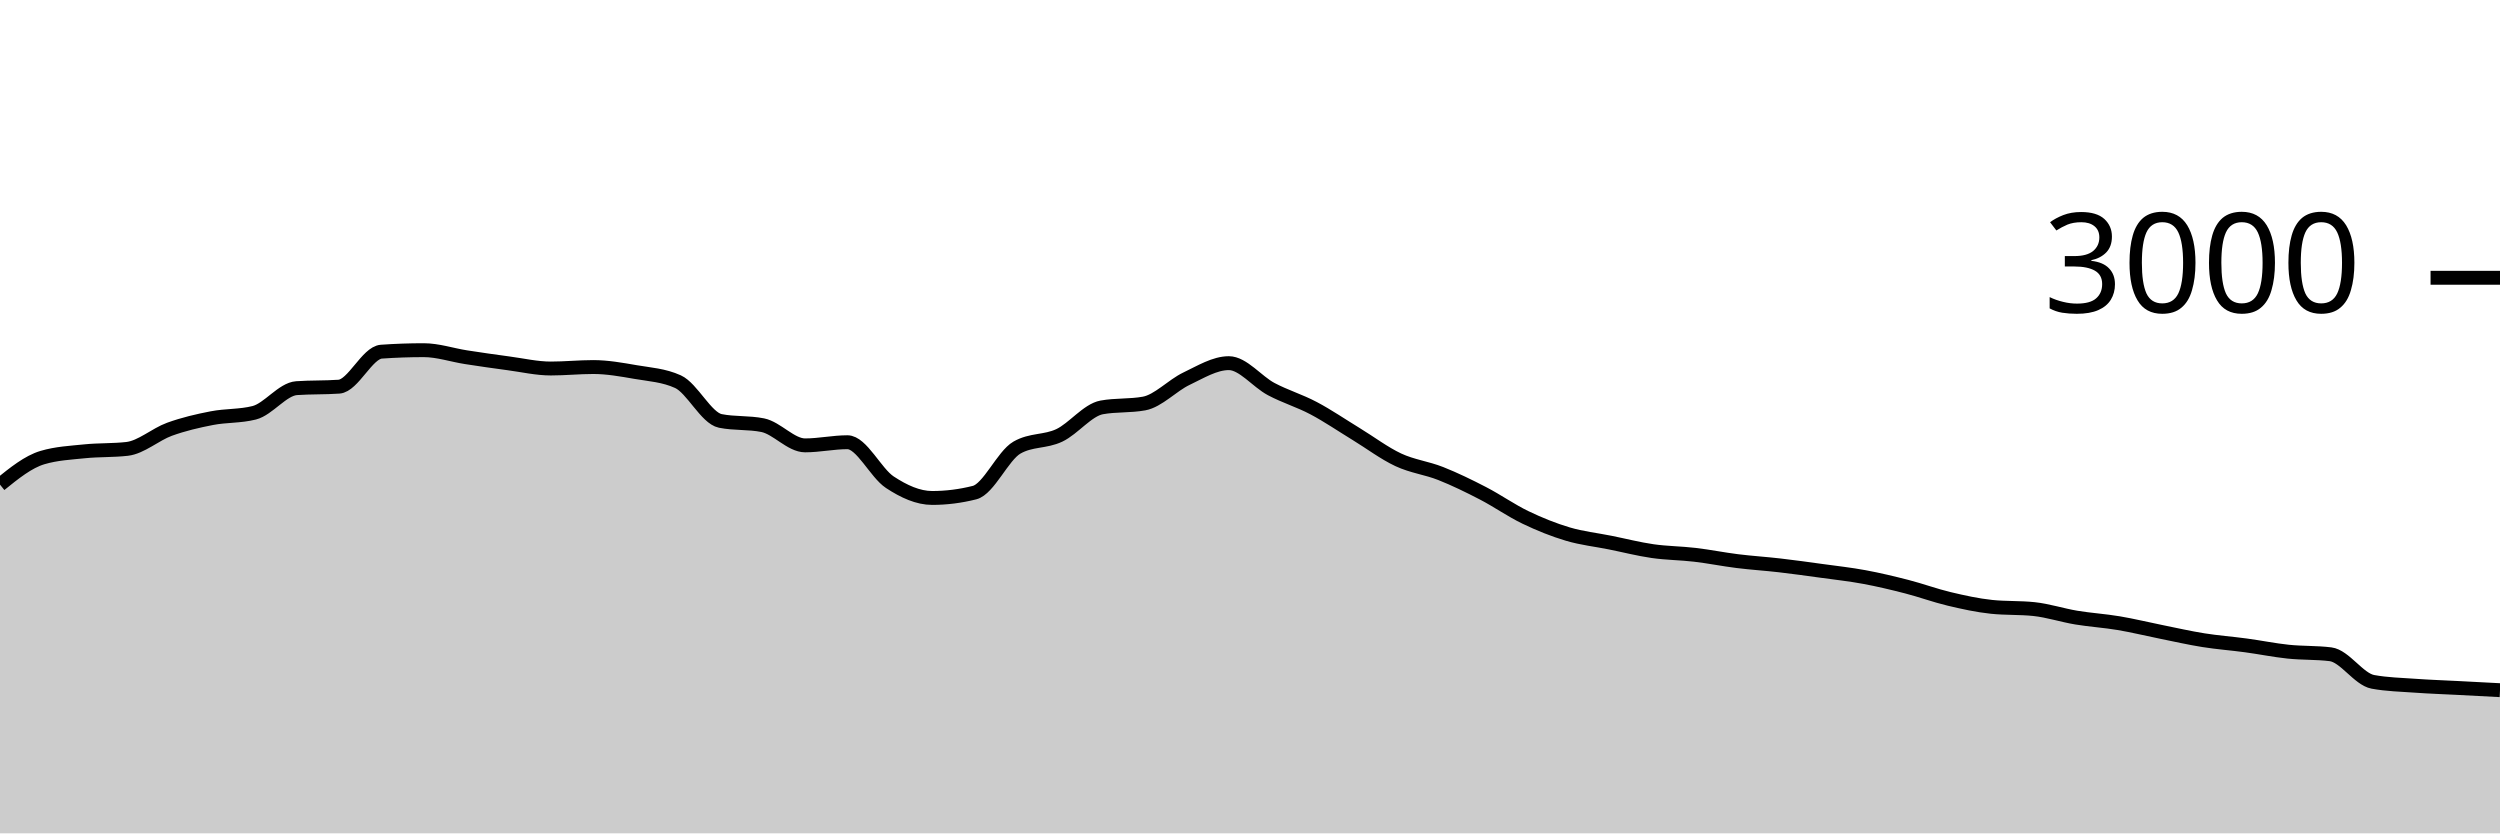
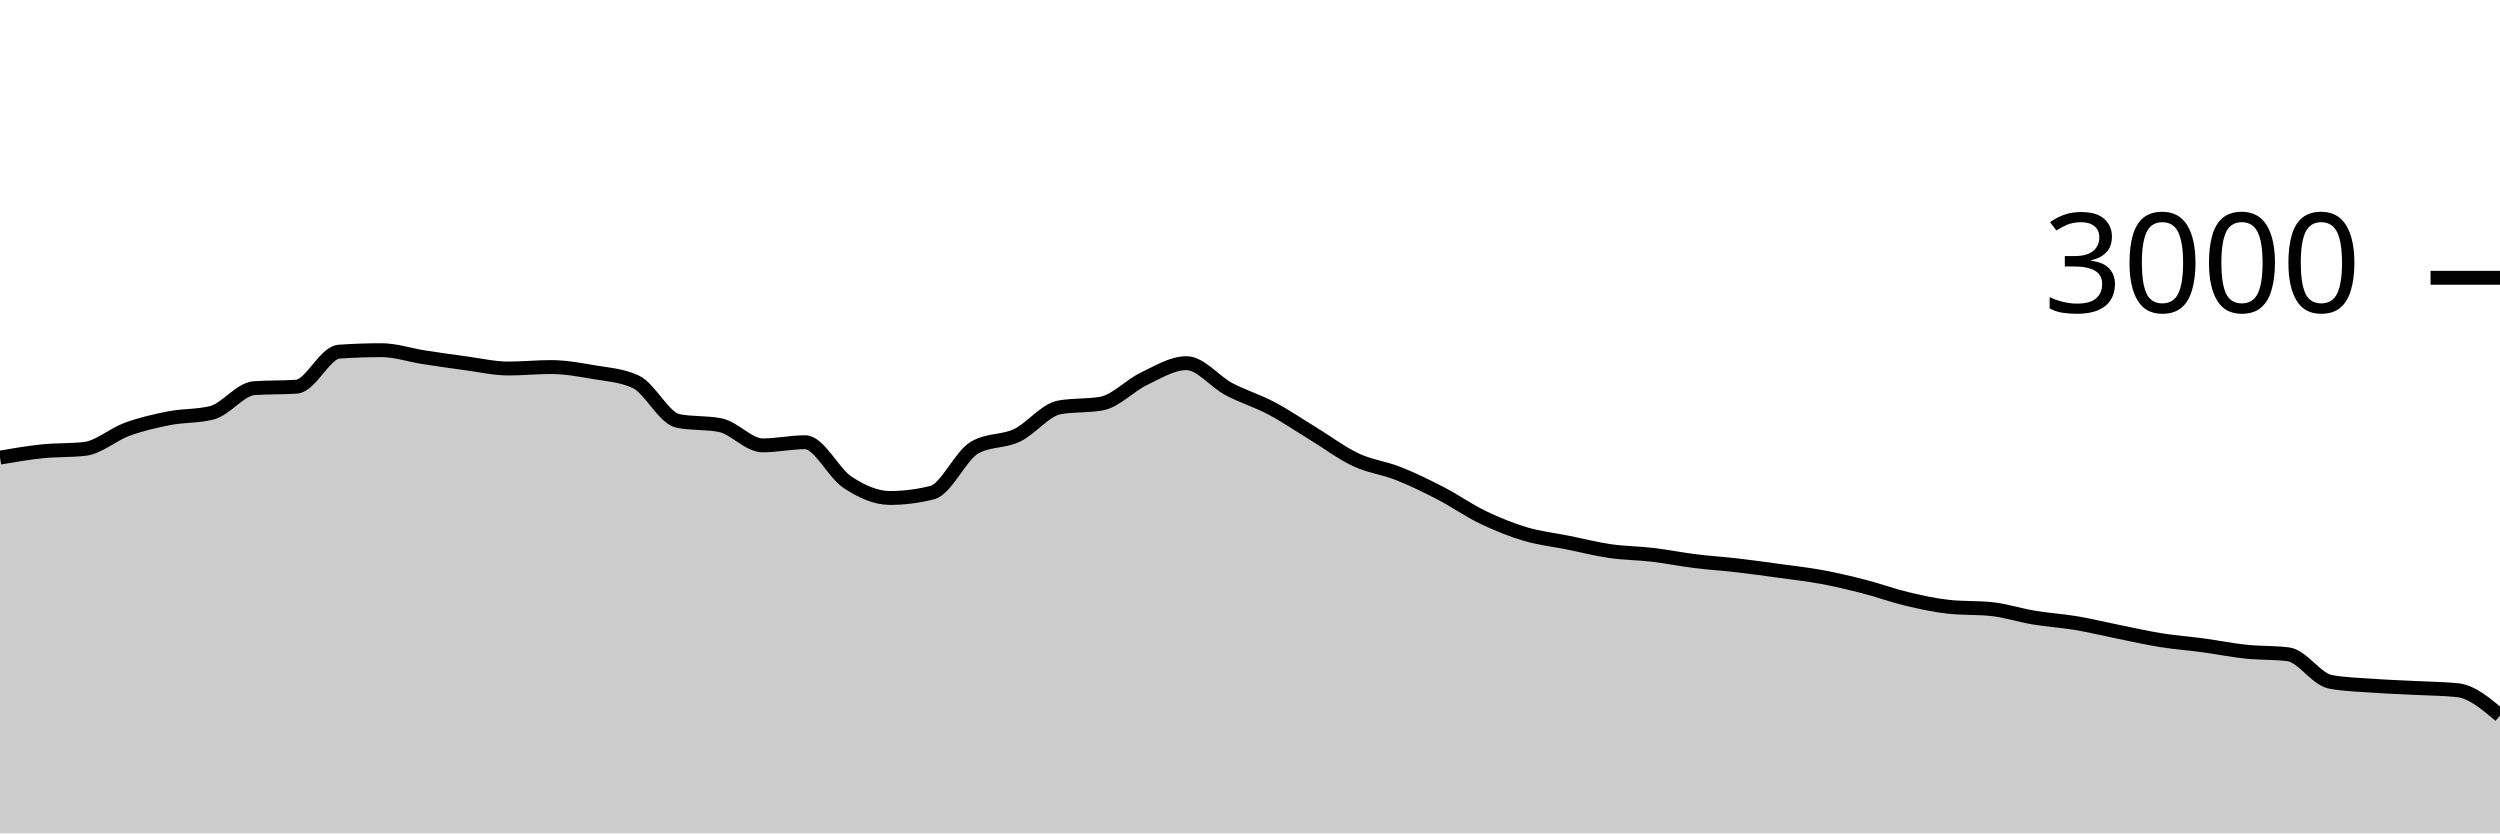
<svg xmlns="http://www.w3.org/2000/svg" viewBox="0 0 180 60">
  <g transform="translate(0,20)">
-     <path class="area" fill="rgba(0, 0, 0, 0.2)" d="M0,14.893C1.017,14.071,2.034,13.249,3.051,12.947C4.068,12.644,5.085,12.598,6.102,12.493C7.119,12.389,8.136,12.436,9.153,12.32C10.169,12.204,11.186,11.276,12.203,10.907C13.22,10.538,14.237,10.304,15.254,10.107C16.271,9.909,17.288,9.978,18.305,9.72C19.322,9.462,20.339,8.018,21.356,7.947C22.373,7.876,23.39,7.911,24.407,7.84C25.424,7.769,26.441,5.391,27.458,5.32C28.475,5.249,29.492,5.213,30.508,5.213C31.525,5.213,32.542,5.562,33.559,5.72C34.576,5.878,35.593,6.024,36.61,6.16C37.627,6.296,38.644,6.533,39.661,6.533C40.678,6.533,41.695,6.427,42.712,6.427C43.729,6.427,44.746,6.611,45.763,6.787C46.78,6.962,47.797,7.018,48.814,7.48C49.831,7.942,50.847,10.102,51.864,10.307C52.881,10.511,53.898,10.409,54.915,10.613C55.932,10.818,56.949,12.067,57.966,12.067C58.983,12.067,60,11.84,61.017,11.84C62.034,11.84,63.051,14.051,64.068,14.72C65.085,15.389,66.102,15.853,67.119,15.853C68.136,15.853,69.153,15.724,70.169,15.467C71.186,15.209,72.203,12.813,73.22,12.227C74.237,11.64,75.254,11.829,76.271,11.347C77.288,10.864,78.305,9.52,79.322,9.333C80.339,9.147,81.356,9.24,82.373,9.053C83.39,8.867,84.407,7.751,85.424,7.267C86.441,6.782,87.458,6.147,88.475,6.147C89.492,6.147,90.508,7.473,91.525,8.013C92.542,8.553,93.559,8.849,94.576,9.387C95.593,9.924,96.61,10.62,97.627,11.24C98.644,11.86,99.661,12.631,100.678,13.107C101.695,13.582,102.712,13.691,103.729,14.093C104.746,14.496,105.763,14.993,106.78,15.52C107.797,16.047,108.814,16.764,109.831,17.253C110.847,17.742,111.864,18.151,112.881,18.453C113.898,18.756,114.915,18.862,115.932,19.067C116.949,19.271,117.966,19.533,118.983,19.68C120,19.827,121.017,19.827,122.034,19.947C123.051,20.067,124.068,20.273,125.085,20.4C126.102,20.527,127.119,20.589,128.136,20.707C129.153,20.824,130.169,20.967,131.186,21.107C132.203,21.247,133.22,21.358,134.237,21.547C135.254,21.736,136.271,21.978,137.288,22.24C138.305,22.502,139.322,22.878,140.339,23.12C141.356,23.362,142.373,23.587,143.39,23.693C144.407,23.8,145.424,23.747,146.441,23.853C147.458,23.96,148.475,24.298,149.492,24.467C150.508,24.636,151.525,24.696,152.542,24.867C153.559,25.038,154.576,25.289,155.593,25.493C156.61,25.698,157.627,25.931,158.644,26.093C159.661,26.256,160.678,26.329,161.695,26.467C162.712,26.604,163.729,26.813,164.746,26.92C165.763,27.027,166.78,26.982,167.797,27.107C168.814,27.231,169.831,28.907,170.847,29.093C171.864,29.28,172.881,29.3,173.898,29.373C174.915,29.447,175.932,29.48,176.949,29.533C177.966,29.587,178.983,29.64,180,29.693L180,40C178.983,40,177.966,40,176.949,40C175.932,40,174.915,40,173.898,40C172.881,40,171.864,40,170.847,40C169.831,40,168.814,40,167.797,40C166.78,40,165.763,40,164.746,40C163.729,40,162.712,40,161.695,40C160.678,40,159.661,40,158.644,40C157.627,40,156.61,40,155.593,40C154.576,40,153.559,40,152.542,40C151.525,40,150.508,40,149.492,40C148.475,40,147.458,40,146.441,40C145.424,40,144.407,40,143.39,40C142.373,40,141.356,40,140.339,40C139.322,40,138.305,40,137.288,40C136.271,40,135.254,40,134.237,40C133.22,40,132.203,40,131.186,40C130.169,40,129.153,40,128.136,40C127.119,40,126.102,40,125.085,40C124.068,40,123.051,40,122.034,40C121.017,40,120,40,118.983,40C117.966,40,116.949,40,115.932,40C114.915,40,113.898,40,112.881,40C111.864,40,110.847,40,109.831,40C108.814,40,107.797,40,106.78,40C105.763,40,104.746,40,103.729,40C102.712,40,101.695,40,100.678,40C99.661,40,98.644,40,97.627,40C96.61,40,95.593,40,94.576,40C93.559,40,92.542,40,91.525,40C90.508,40,89.492,40,88.475,40C87.458,40,86.441,40,85.424,40C84.407,40,83.39,40,82.373,40C81.356,40,80.339,40,79.322,40C78.305,40,77.288,40,76.271,40C75.254,40,74.237,40,73.22,40C72.203,40,71.186,40,70.169,40C69.153,40,68.136,40,67.119,40C66.102,40,65.085,40,64.068,40C63.051,40,62.034,40,61.017,40C60,40,58.983,40,57.966,40C56.949,40,55.932,40,54.915,40C53.898,40,52.881,40,51.864,40C50.847,40,49.831,40,48.814,40C47.797,40,46.78,40,45.763,40C44.746,40,43.729,40,42.712,40C41.695,40,40.678,40,39.661,40C38.644,40,37.627,40,36.61,40C35.593,40,34.576,40,33.559,40C32.542,40,31.525,40,30.508,40C29.492,40,28.475,40,27.458,40C26.441,40,25.424,40,24.407,40C23.39,40,22.373,40,21.356,40C20.339,40,19.322,40,18.305,40C17.288,40,16.271,40,15.254,40C14.237,40,13.22,40,12.203,40C11.186,40,10.169,40,9.153,40C8.136,40,7.119,40,6.102,40C5.085,40,4.068,40,3.051,40C2.034,40,1.017,40,0,40Z" />
-     <path class="line" stroke="black" fill="none" d="M0,14.893C1.017,14.071,2.034,13.249,3.051,12.947C4.068,12.644,5.085,12.598,6.102,12.493C7.119,12.389,8.136,12.436,9.153,12.32C10.169,12.204,11.186,11.276,12.203,10.907C13.22,10.538,14.237,10.304,15.254,10.107C16.271,9.909,17.288,9.978,18.305,9.72C19.322,9.462,20.339,8.018,21.356,7.947C22.373,7.876,23.39,7.911,24.407,7.84C25.424,7.769,26.441,5.391,27.458,5.32C28.475,5.249,29.492,5.213,30.508,5.213C31.525,5.213,32.542,5.562,33.559,5.72C34.576,5.878,35.593,6.024,36.61,6.16C37.627,6.296,38.644,6.533,39.661,6.533C40.678,6.533,41.695,6.427,42.712,6.427C43.729,6.427,44.746,6.611,45.763,6.787C46.78,6.962,47.797,7.018,48.814,7.48C49.831,7.942,50.847,10.102,51.864,10.307C52.881,10.511,53.898,10.409,54.915,10.613C55.932,10.818,56.949,12.067,57.966,12.067C58.983,12.067,60,11.84,61.017,11.84C62.034,11.84,63.051,14.051,64.068,14.72C65.085,15.389,66.102,15.853,67.119,15.853C68.136,15.853,69.153,15.724,70.169,15.467C71.186,15.209,72.203,12.813,73.22,12.227C74.237,11.64,75.254,11.829,76.271,11.347C77.288,10.864,78.305,9.52,79.322,9.333C80.339,9.147,81.356,9.24,82.373,9.053C83.39,8.867,84.407,7.751,85.424,7.267C86.441,6.782,87.458,6.147,88.475,6.147C89.492,6.147,90.508,7.473,91.525,8.013C92.542,8.553,93.559,8.849,94.576,9.387C95.593,9.924,96.61,10.62,97.627,11.24C98.644,11.86,99.661,12.631,100.678,13.107C101.695,13.582,102.712,13.691,103.729,14.093C104.746,14.496,105.763,14.993,106.78,15.52C107.797,16.047,108.814,16.764,109.831,17.253C110.847,17.742,111.864,18.151,112.881,18.453C113.898,18.756,114.915,18.862,115.932,19.067C116.949,19.271,117.966,19.533,118.983,19.68C120,19.827,121.017,19.827,122.034,19.947C123.051,20.067,124.068,20.273,125.085,20.4C126.102,20.527,127.119,20.589,128.136,20.707C129.153,20.824,130.169,20.967,131.186,21.107C132.203,21.247,133.22,21.358,134.237,21.547C135.254,21.736,136.271,21.978,137.288,22.24C138.305,22.502,139.322,22.878,140.339,23.12C141.356,23.362,142.373,23.587,143.39,23.693C144.407,23.8,145.424,23.747,146.441,23.853C147.458,23.96,148.475,24.298,149.492,24.467C150.508,24.636,151.525,24.696,152.542,24.867C153.559,25.038,154.576,25.289,155.593,25.493C156.61,25.698,157.627,25.931,158.644,26.093C159.661,26.256,160.678,26.329,161.695,26.467C162.712,26.604,163.729,26.813,164.746,26.92C165.763,27.027,166.78,26.982,167.797,27.107C168.814,27.231,169.831,28.907,170.847,29.093C171.864,29.28,172.881,29.3,173.898,29.373C174.915,29.447,175.932,29.48,176.949,29.533C177.966,29.587,178.983,29.64,180,29.693" />
+     <path class="area" fill="rgba(0, 0, 0, 0.2)" d="M0,12.947C1.017,12.772,2.034,12.598,3.051,12.493C4.068,12.389,5.085,12.436,6.102,12.32C7.119,12.204,8.136,11.276,9.153,10.907C10.169,10.538,11.186,10.304,12.203,10.107C13.22,9.909,14.237,9.978,15.254,9.72C16.271,9.462,17.288,8.018,18.305,7.947C19.322,7.876,20.339,7.911,21.356,7.84C22.373,7.769,23.39,5.391,24.407,5.32C25.424,5.249,26.441,5.213,27.458,5.213C28.475,5.213,29.492,5.562,30.508,5.72C31.525,5.878,32.542,6.024,33.559,6.16C34.576,6.296,35.593,6.533,36.61,6.533C37.627,6.533,38.644,6.427,39.661,6.427C40.678,6.427,41.695,6.611,42.712,6.787C43.729,6.962,44.746,7.018,45.763,7.48C46.78,7.942,47.797,10.102,48.814,10.307C49.831,10.511,50.847,10.409,51.864,10.613C52.881,10.818,53.898,12.067,54.915,12.067C55.932,12.067,56.949,11.84,57.966,11.84C58.983,11.84,60,14.051,61.017,14.72C62.034,15.389,63.051,15.853,64.068,15.853C65.085,15.853,66.102,15.724,67.119,15.467C68.136,15.209,69.153,12.813,70.169,12.227C71.186,11.64,72.203,11.829,73.22,11.347C74.237,10.864,75.254,9.52,76.271,9.333C77.288,9.147,78.305,9.24,79.322,9.053C80.339,8.867,81.356,7.751,82.373,7.267C83.39,6.782,84.407,6.147,85.424,6.147C86.441,6.147,87.458,7.473,88.475,8.013C89.492,8.553,90.508,8.849,91.525,9.387C92.542,9.924,93.559,10.62,94.576,11.24C95.593,11.86,96.61,12.631,97.627,13.107C98.644,13.582,99.661,13.691,100.678,14.093C101.695,14.496,102.712,14.993,103.729,15.52C104.746,16.047,105.763,16.764,106.78,17.253C107.797,17.742,108.814,18.151,109.831,18.453C110.847,18.756,111.864,18.862,112.881,19.067C113.898,19.271,114.915,19.533,115.932,19.68C116.949,19.827,117.966,19.827,118.983,19.947C120,20.067,121.017,20.273,122.034,20.4C123.051,20.527,124.068,20.589,125.085,20.707C126.102,20.824,127.119,20.967,128.136,21.107C129.153,21.247,130.169,21.358,131.186,21.547C132.203,21.736,133.22,21.978,134.237,22.24C135.254,22.502,136.271,22.878,137.288,23.12C138.305,23.362,139.322,23.587,140.339,23.693C141.356,23.8,142.373,23.747,143.39,23.853C144.407,23.96,145.424,24.298,146.441,24.467C147.458,24.636,148.475,24.696,149.492,24.867C150.508,25.038,151.525,25.289,152.542,25.493C153.559,25.698,154.576,25.931,155.593,26.093C156.61,26.256,157.627,26.329,158.644,26.467C159.661,26.604,160.678,26.813,161.695,26.92C162.712,27.027,163.729,26.982,164.746,27.107C165.763,27.231,166.78,28.907,167.797,29.093C168.814,29.28,169.831,29.3,170.847,29.373C171.864,29.447,172.881,29.48,173.898,29.533C174.915,29.587,175.932,29.587,176.949,29.693C177.966,29.8,178.983,30.66,180,31.52L180,40C178.983,40,177.966,40,176.949,40C175.932,40,174.915,40,173.898,40C172.881,40,171.864,40,170.847,40C169.831,40,168.814,40,167.797,40C166.78,40,165.763,40,164.746,40C163.729,40,162.712,40,161.695,40C160.678,40,159.661,40,158.644,40C157.627,40,156.61,40,155.593,40C154.576,40,153.559,40,152.542,40C151.525,40,150.508,40,149.492,40C148.475,40,147.458,40,146.441,40C145.424,40,144.407,40,143.39,40C142.373,40,141.356,40,140.339,40C139.322,40,138.305,40,137.288,40C136.271,40,135.254,40,134.237,40C133.22,40,132.203,40,131.186,40C130.169,40,129.153,40,128.136,40C127.119,40,126.102,40,125.085,40C124.068,40,123.051,40,122.034,40C121.017,40,120,40,118.983,40C117.966,40,116.949,40,115.932,40C114.915,40,113.898,40,112.881,40C111.864,40,110.847,40,109.831,40C108.814,40,107.797,40,106.78,40C105.763,40,104.746,40,103.729,40C102.712,40,101.695,40,100.678,40C99.661,40,98.644,40,97.627,40C96.61,40,95.593,40,94.576,40C93.559,40,92.542,40,91.525,40C90.508,40,89.492,40,88.475,40C87.458,40,86.441,40,85.424,40C84.407,40,83.39,40,82.373,40C81.356,40,80.339,40,79.322,40C78.305,40,77.288,40,76.271,40C75.254,40,74.237,40,73.22,40C72.203,40,71.186,40,70.169,40C69.153,40,68.136,40,67.119,40C66.102,40,65.085,40,64.068,40C63.051,40,62.034,40,61.017,40C60,40,58.983,40,57.966,40C56.949,40,55.932,40,54.915,40C53.898,40,52.881,40,51.864,40C50.847,40,49.831,40,48.814,40C47.797,40,46.78,40,45.763,40C44.746,40,43.729,40,42.712,40C41.695,40,40.678,40,39.661,40C38.644,40,37.627,40,36.61,40C35.593,40,34.576,40,33.559,40C32.542,40,31.525,40,30.508,40C29.492,40,28.475,40,27.458,40C26.441,40,25.424,40,24.407,40C23.39,40,22.373,40,21.356,40C20.339,40,19.322,40,18.305,40C17.288,40,16.271,40,15.254,40C14.237,40,13.22,40,12.203,40C11.186,40,10.169,40,9.153,40C8.136,40,7.119,40,6.102,40C5.085,40,4.068,40,3.051,40C2.034,40,1.017,40,0,40Z" />
+     <path class="line" stroke="black" fill="none" d="M0,12.947C1.017,12.772,2.034,12.598,3.051,12.493C4.068,12.389,5.085,12.436,6.102,12.32C7.119,12.204,8.136,11.276,9.153,10.907C10.169,10.538,11.186,10.304,12.203,10.107C13.22,9.909,14.237,9.978,15.254,9.72C16.271,9.462,17.288,8.018,18.305,7.947C19.322,7.876,20.339,7.911,21.356,7.84C22.373,7.769,23.39,5.391,24.407,5.32C25.424,5.249,26.441,5.213,27.458,5.213C28.475,5.213,29.492,5.562,30.508,5.72C31.525,5.878,32.542,6.024,33.559,6.16C34.576,6.296,35.593,6.533,36.61,6.533C37.627,6.533,38.644,6.427,39.661,6.427C40.678,6.427,41.695,6.611,42.712,6.787C43.729,6.962,44.746,7.018,45.763,7.48C46.78,7.942,47.797,10.102,48.814,10.307C49.831,10.511,50.847,10.409,51.864,10.613C52.881,10.818,53.898,12.067,54.915,12.067C55.932,12.067,56.949,11.84,57.966,11.84C58.983,11.84,60,14.051,61.017,14.72C62.034,15.389,63.051,15.853,64.068,15.853C65.085,15.853,66.102,15.724,67.119,15.467C68.136,15.209,69.153,12.813,70.169,12.227C71.186,11.64,72.203,11.829,73.22,11.347C74.237,10.864,75.254,9.52,76.271,9.333C77.288,9.147,78.305,9.24,79.322,9.053C80.339,8.867,81.356,7.751,82.373,7.267C83.39,6.782,84.407,6.147,85.424,6.147C86.441,6.147,87.458,7.473,88.475,8.013C89.492,8.553,90.508,8.849,91.525,9.387C92.542,9.924,93.559,10.62,94.576,11.24C95.593,11.86,96.61,12.631,97.627,13.107C98.644,13.582,99.661,13.691,100.678,14.093C101.695,14.496,102.712,14.993,103.729,15.52C104.746,16.047,105.763,16.764,106.78,17.253C107.797,17.742,108.814,18.151,109.831,18.453C110.847,18.756,111.864,18.862,112.881,19.067C113.898,19.271,114.915,19.533,115.932,19.68C116.949,19.827,117.966,19.827,118.983,19.947C120,20.067,121.017,20.273,122.034,20.4C123.051,20.527,124.068,20.589,125.085,20.707C126.102,20.824,127.119,20.967,128.136,21.107C129.153,21.247,130.169,21.358,131.186,21.547C132.203,21.736,133.22,21.978,134.237,22.24C135.254,22.502,136.271,22.878,137.288,23.12C138.305,23.362,139.322,23.587,140.339,23.693C141.356,23.8,142.373,23.747,143.39,23.853C144.407,23.96,145.424,24.298,146.441,24.467C147.458,24.636,148.475,24.696,149.492,24.867C150.508,25.038,151.525,25.289,152.542,25.493C153.559,25.698,154.576,25.931,155.593,26.093C156.61,26.256,157.627,26.329,158.644,26.467C159.661,26.604,160.678,26.813,161.695,26.92C162.712,27.027,163.729,26.982,164.746,27.107C165.763,27.231,166.78,28.907,167.797,29.093C168.814,29.28,169.831,29.3,170.847,29.373C171.864,29.447,172.881,29.48,173.898,29.533C174.915,29.587,175.932,29.587,176.949,29.693C177.966,29.8,178.983,30.66,180,31.52" />
    <path class="axis-ceiling" stroke-width="1" stroke="black" fill="none" d="M175,0L180,0" />
    <text class="axis-ceiling-label" font-family="sans-serif" text-anchor="end" font-size="10px" x="170" y="2.5">3000</text>
  </g>
</svg>
